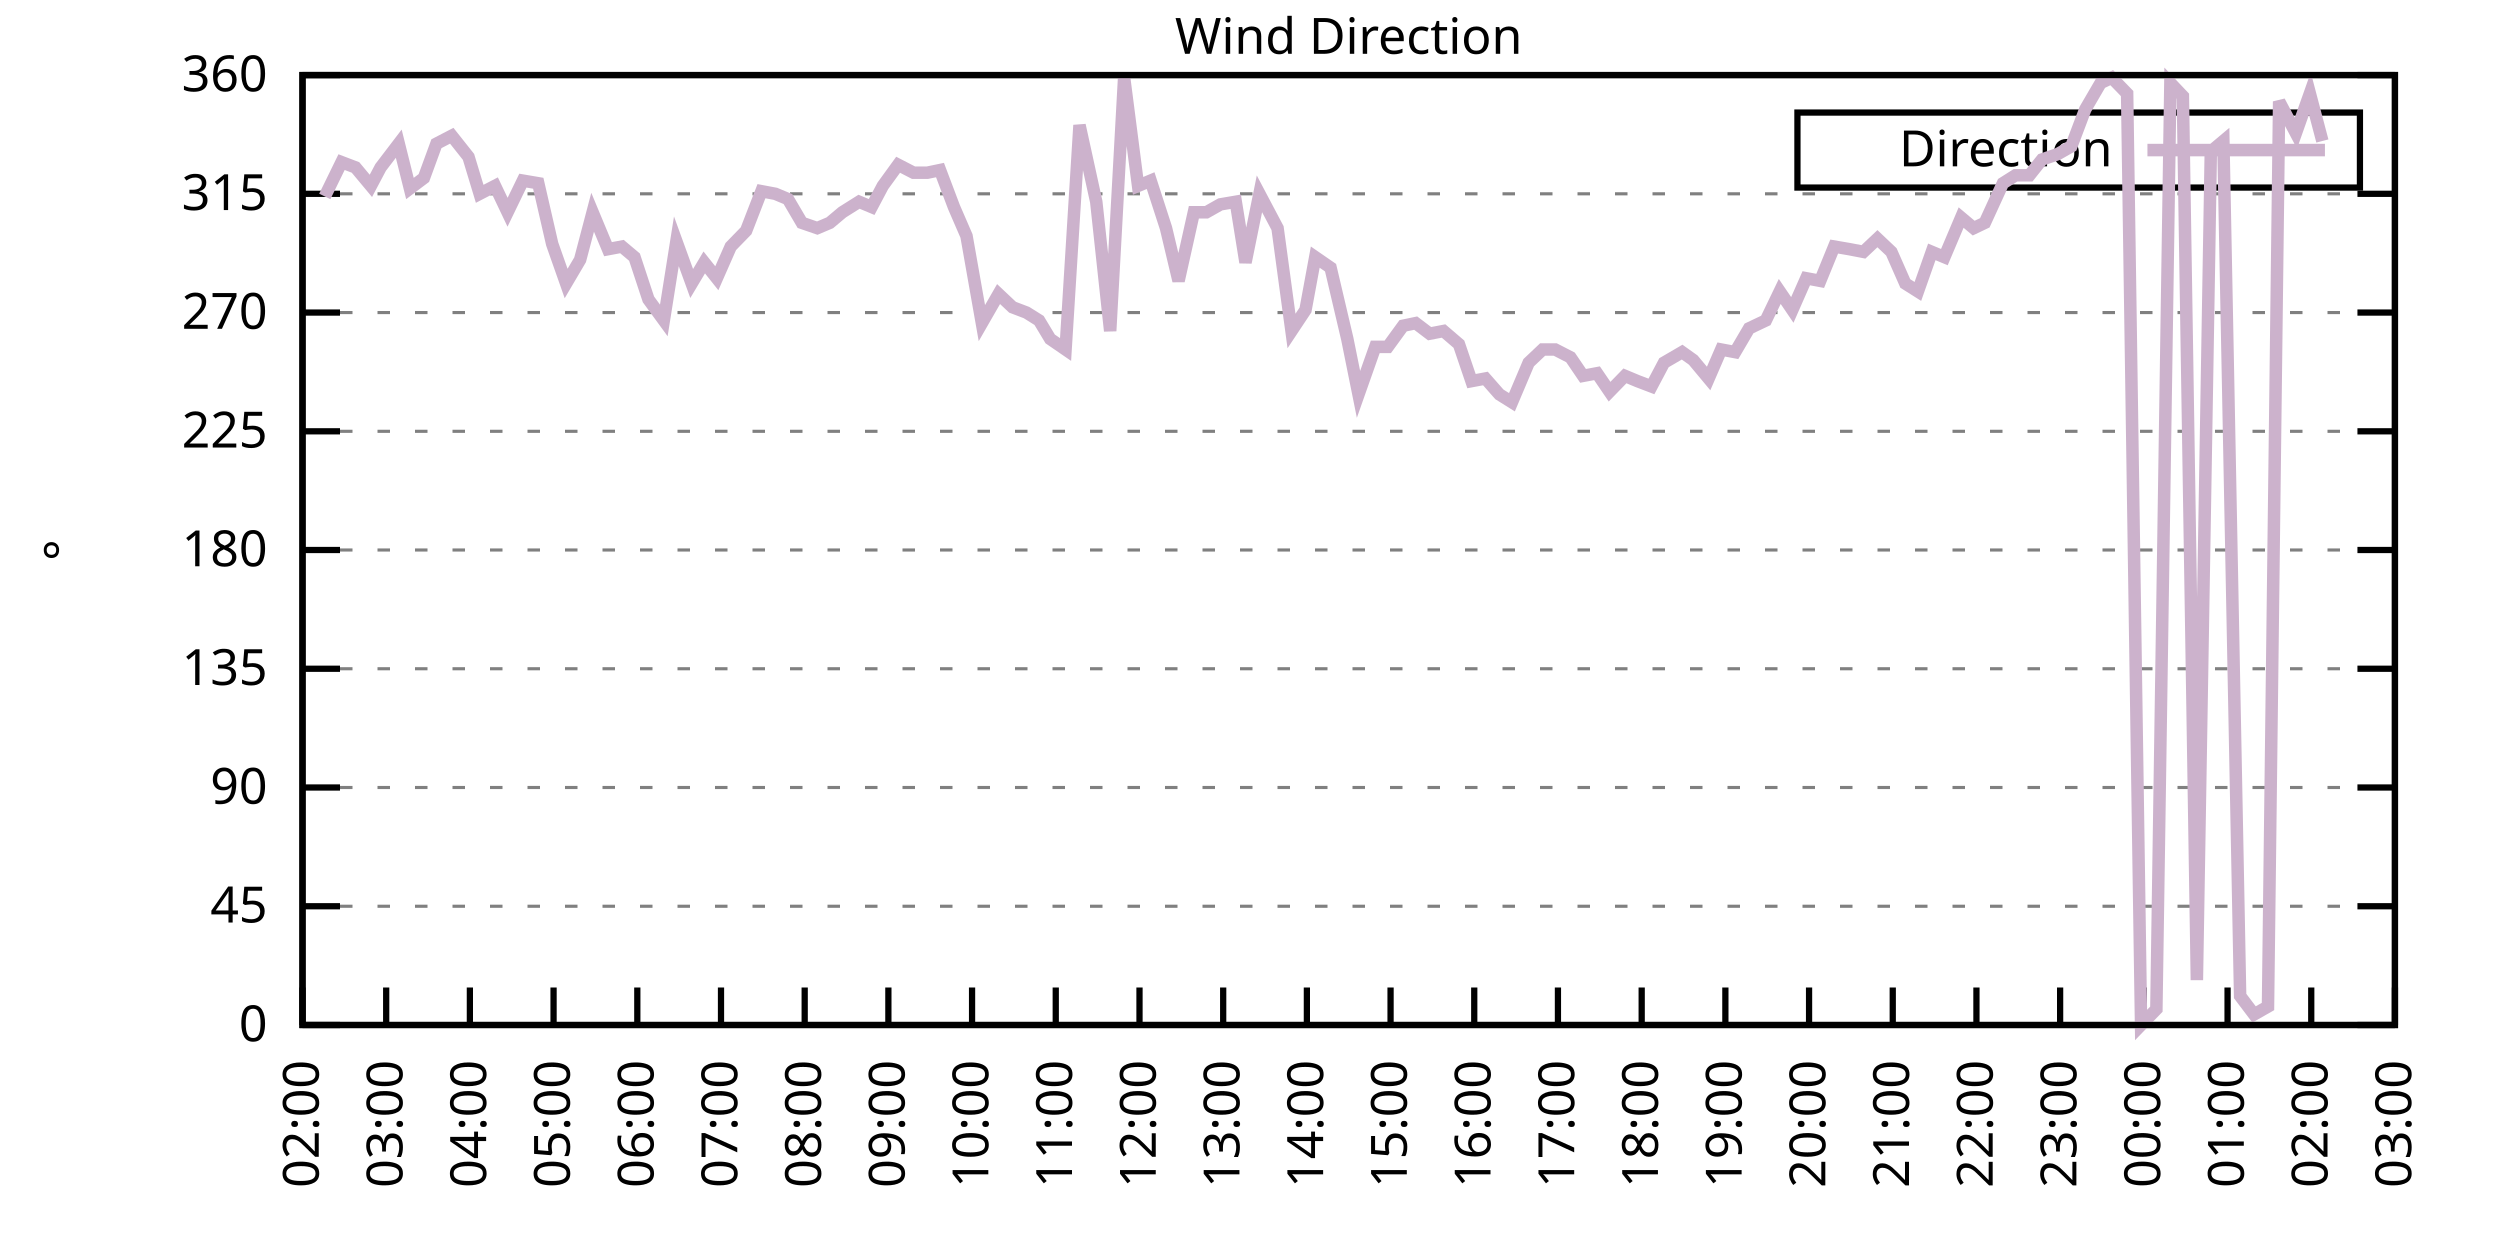
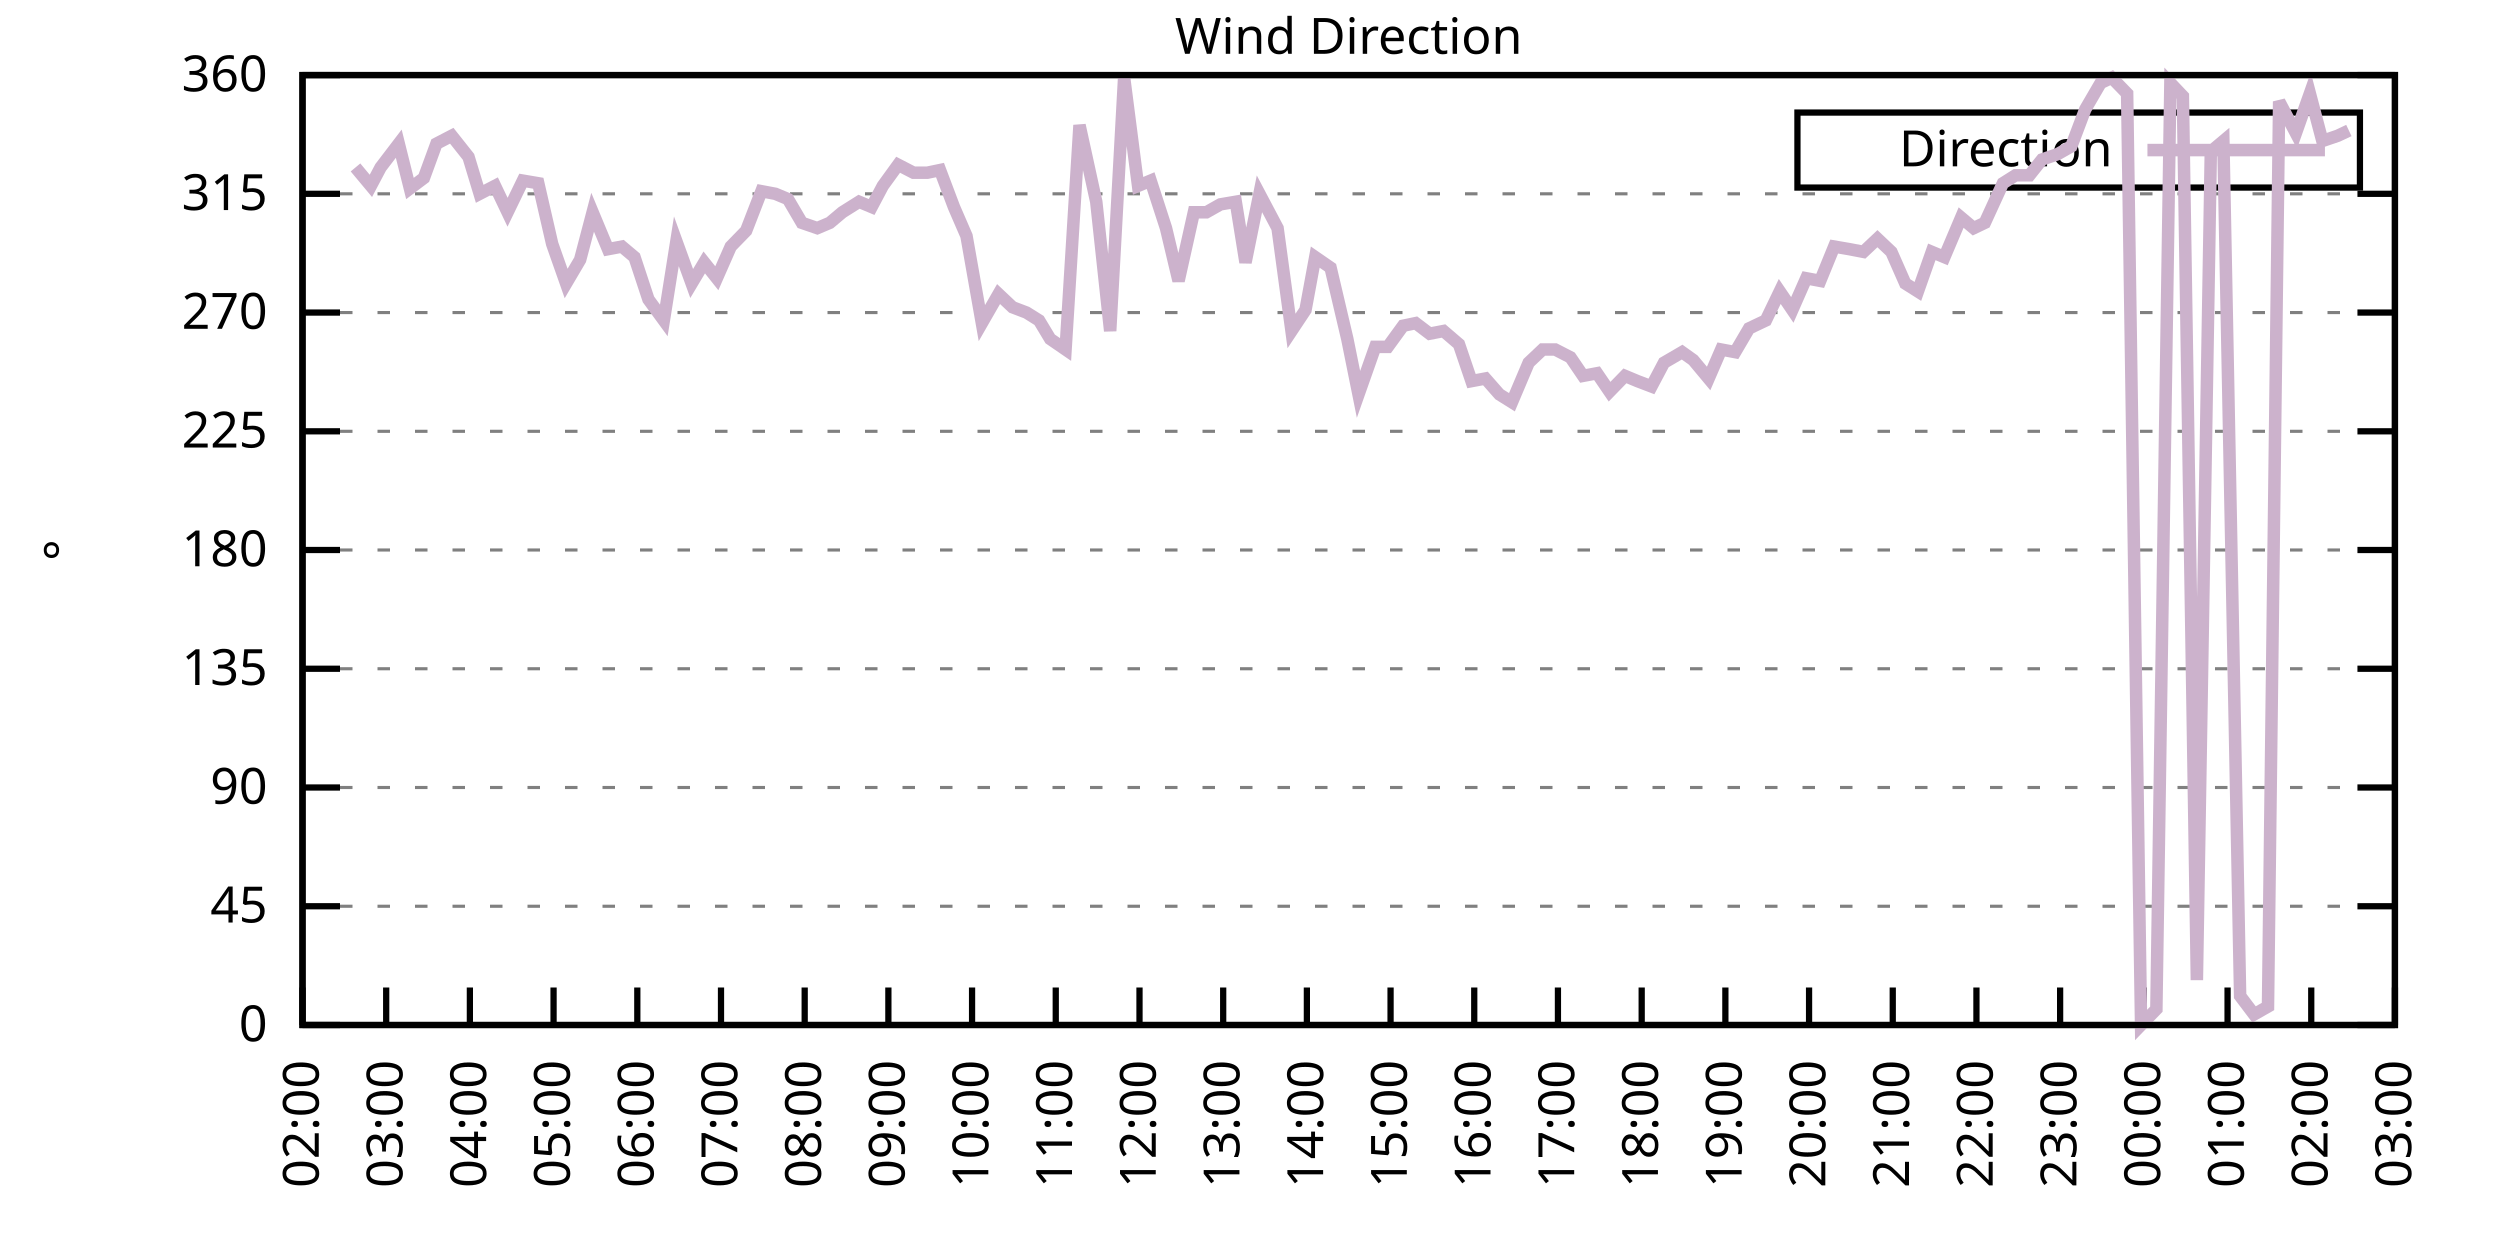
<svg xmlns="http://www.w3.org/2000/svg" xmlns:xlink="http://www.w3.org/1999/xlink" width="400" height="200" viewBox="0 0 400 200">
  <g id="gnuplot_canvas">
    <rect x="0" y="0" width="400" height="200" fill="none" />
    <defs>
      <circle id="gpDot" r="0.5" stroke-width="0.5" stroke="currentColor" />
      <path id="gpPt0" stroke-width="0.333" stroke="currentColor" d="M-1,0 h2 M0,-1 v2" />
      <path id="gpPt1" stroke-width="0.333" stroke="currentColor" d="M-1,-1 L1,1 M1,-1 L-1,1" />
      <path id="gpPt2" stroke-width="0.333" stroke="currentColor" d="M-1,0 L1,0 M0,-1 L0,1 M-1,-1 L1,1 M-1,1 L1,-1" />
      <rect id="gpPt3" stroke-width="0.333" stroke="currentColor" x="-1" y="-1" width="2" height="2" />
      <rect id="gpPt4" stroke-width="0.333" stroke="currentColor" fill="currentColor" x="-1" y="-1" width="2" height="2" />
      <circle id="gpPt5" stroke-width="0.333" stroke="currentColor" cx="0" cy="0" r="1" />
      <use xlink:href="#gpPt5" id="gpPt6" fill="currentColor" stroke="none" />
      <path id="gpPt7" stroke-width="0.333" stroke="currentColor" d="M0,-1.33 L-1.33,0.67 L1.33,0.67 z" />
      <use xlink:href="#gpPt7" id="gpPt8" fill="currentColor" stroke="none" />
      <use xlink:href="#gpPt7" id="gpPt9" stroke="currentColor" transform="rotate(180)" />
      <use xlink:href="#gpPt9" id="gpPt10" fill="currentColor" stroke="none" />
      <use xlink:href="#gpPt3" id="gpPt11" stroke="currentColor" transform="rotate(45)" />
      <use xlink:href="#gpPt11" id="gpPt12" fill="currentColor" stroke="none" />
      <path id="gpPt13" stroke-width="0.333" stroke="currentColor" d="M0,1.330 L1.265,0.411 L0.782,-1.067 L-0.782,-1.076 L-1.265,0.411 z" />
      <use xlink:href="#gpPt13" id="gpPt14" fill="currentColor" stroke="none" />
      <filter id="textbox" filterUnits="objectBoundingBox" x="0" y="0" height="1" width="1">
        <feFlood flood-color="white" flood-opacity="1" result="bgnd" />
        <feComposite in="SourceGraphic" in2="bgnd" operator="atop" />
      </filter>
      <filter id="greybox" filterUnits="objectBoundingBox" x="0" y="0" height="1" width="1">
        <feFlood flood-color="lightgrey" flood-opacity="1" result="grey" />
        <feComposite in="SourceGraphic" in2="grey" operator="atop" />
      </filter>
    </defs>
    <g fill="none" color="white" stroke="currentColor" stroke-width="1.00" stroke-linecap="butt" stroke-linejoin="miter">
</g>
    <g fill="none" color="black" stroke="currentColor" stroke-width="1.00" stroke-linecap="butt" stroke-linejoin="miter">
      <g stroke="none" shape-rendering="crispEdges">
        <polygon fill="rgb(255, 255, 255)" points="48.40,164.00 383.18,164.00 383.18,12.02 48.40,12.02 " />
      </g>
    </g>
    <g fill="none" color="black" stroke="currentColor" stroke-width="1.00" stroke-linecap="butt" stroke-linejoin="miter">
</g>
    <g fill="none" color="black" stroke="black" stroke-width="0.50" stroke-linecap="butt" stroke-linejoin="miter">
</g>
    <g fill="none" color="gray" stroke="currentColor" stroke-width="0.50" stroke-linecap="butt" stroke-linejoin="miter">
      <path stroke="gray" stroke-dasharray="2,4" class="gridline" d="M48.40,164.00 L383.19,164.00  " />
    </g>
    <g fill="none" color="gray" stroke="gray" stroke-width="1.00" stroke-linecap="butt" stroke-linejoin="miter">
</g>
    <g fill="none" color="black" stroke="currentColor" stroke-width="1.00" stroke-linecap="butt" stroke-linejoin="miter">
      <path stroke="black" d="M48.40,164.00 L54.40,164.00 M383.19,164.00 L377.19,164.00  " />
      <g transform="translate(42.80,166.60)" stroke="none" fill="black" font-family="Sans" font-size="8.00" text-anchor="end">
        <text>
          <tspan font-family="Sans"> 0</tspan>
        </text>
      </g>
    </g>
    <g fill="none" color="black" stroke="currentColor" stroke-width="1.00" stroke-linecap="butt" stroke-linejoin="miter">
</g>
    <g fill="none" color="black" stroke="black" stroke-width="0.50" stroke-linecap="butt" stroke-linejoin="miter">
</g>
    <g fill="none" color="gray" stroke="currentColor" stroke-width="0.50" stroke-linecap="butt" stroke-linejoin="miter">
      <path stroke="gray" stroke-dasharray="2,4" class="gridline" d="M48.40,145.00 L383.19,145.00  " />
    </g>
    <g fill="none" color="gray" stroke="gray" stroke-width="1.00" stroke-linecap="butt" stroke-linejoin="miter">
</g>
    <g fill="none" color="black" stroke="currentColor" stroke-width="1.00" stroke-linecap="butt" stroke-linejoin="miter">
      <path stroke="black" d="M48.40,145.00 L54.40,145.00 M383.19,145.00 L377.19,145.00  " />
      <g transform="translate(42.80,147.60)" stroke="none" fill="black" font-family="Sans" font-size="8.00" text-anchor="end">
        <text>
          <tspan font-family="Sans"> 45</tspan>
        </text>
      </g>
    </g>
    <g fill="none" color="black" stroke="currentColor" stroke-width="1.00" stroke-linecap="butt" stroke-linejoin="miter">
</g>
    <g fill="none" color="black" stroke="black" stroke-width="0.50" stroke-linecap="butt" stroke-linejoin="miter">
</g>
    <g fill="none" color="gray" stroke="currentColor" stroke-width="0.50" stroke-linecap="butt" stroke-linejoin="miter">
      <path stroke="gray" stroke-dasharray="2,4" class="gridline" d="M48.40,126.00 L383.19,126.00  " />
    </g>
    <g fill="none" color="gray" stroke="gray" stroke-width="1.00" stroke-linecap="butt" stroke-linejoin="miter">
</g>
    <g fill="none" color="black" stroke="currentColor" stroke-width="1.00" stroke-linecap="butt" stroke-linejoin="miter">
      <path stroke="black" d="M48.40,126.00 L54.40,126.00 M383.19,126.00 L377.19,126.00  " />
      <g transform="translate(42.80,128.60)" stroke="none" fill="black" font-family="Sans" font-size="8.00" text-anchor="end">
        <text>
          <tspan font-family="Sans"> 90</tspan>
        </text>
      </g>
    </g>
    <g fill="none" color="black" stroke="currentColor" stroke-width="1.00" stroke-linecap="butt" stroke-linejoin="miter">
</g>
    <g fill="none" color="black" stroke="black" stroke-width="0.50" stroke-linecap="butt" stroke-linejoin="miter">
</g>
    <g fill="none" color="gray" stroke="currentColor" stroke-width="0.50" stroke-linecap="butt" stroke-linejoin="miter">
      <path stroke="gray" stroke-dasharray="2,4" class="gridline" d="M48.40,107.00 L383.19,107.00  " />
    </g>
    <g fill="none" color="gray" stroke="gray" stroke-width="1.00" stroke-linecap="butt" stroke-linejoin="miter">
</g>
    <g fill="none" color="black" stroke="currentColor" stroke-width="1.00" stroke-linecap="butt" stroke-linejoin="miter">
      <path stroke="black" d="M48.40,107.00 L54.40,107.00 M383.19,107.00 L377.19,107.00  " />
      <g transform="translate(42.80,109.60)" stroke="none" fill="black" font-family="Sans" font-size="8.00" text-anchor="end">
        <text>
          <tspan font-family="Sans"> 135</tspan>
        </text>
      </g>
    </g>
    <g fill="none" color="black" stroke="currentColor" stroke-width="1.00" stroke-linecap="butt" stroke-linejoin="miter">
</g>
    <g fill="none" color="black" stroke="black" stroke-width="0.50" stroke-linecap="butt" stroke-linejoin="miter">
</g>
    <g fill="none" color="gray" stroke="currentColor" stroke-width="0.50" stroke-linecap="butt" stroke-linejoin="miter">
      <path stroke="gray" stroke-dasharray="2,4" class="gridline" d="M48.40,88.00 L383.19,88.00  " />
    </g>
    <g fill="none" color="gray" stroke="gray" stroke-width="1.00" stroke-linecap="butt" stroke-linejoin="miter">
</g>
    <g fill="none" color="black" stroke="currentColor" stroke-width="1.00" stroke-linecap="butt" stroke-linejoin="miter">
      <path stroke="black" d="M48.40,88.00 L54.40,88.00 M383.19,88.00 L377.19,88.00  " />
      <g transform="translate(42.80,90.60)" stroke="none" fill="black" font-family="Sans" font-size="8.00" text-anchor="end">
        <text>
          <tspan font-family="Sans"> 180</tspan>
        </text>
      </g>
    </g>
    <g fill="none" color="black" stroke="currentColor" stroke-width="1.00" stroke-linecap="butt" stroke-linejoin="miter">
</g>
    <g fill="none" color="black" stroke="black" stroke-width="0.50" stroke-linecap="butt" stroke-linejoin="miter">
</g>
    <g fill="none" color="gray" stroke="currentColor" stroke-width="0.50" stroke-linecap="butt" stroke-linejoin="miter">
      <path stroke="gray" stroke-dasharray="2,4" class="gridline" d="M48.40,69.01 L383.19,69.01  " />
    </g>
    <g fill="none" color="gray" stroke="gray" stroke-width="1.00" stroke-linecap="butt" stroke-linejoin="miter">
</g>
    <g fill="none" color="black" stroke="currentColor" stroke-width="1.00" stroke-linecap="butt" stroke-linejoin="miter">
      <path stroke="black" d="M48.40,69.01 L54.40,69.01 M383.19,69.01 L377.19,69.01  " />
      <g transform="translate(42.80,71.61)" stroke="none" fill="black" font-family="Sans" font-size="8.00" text-anchor="end">
        <text>
          <tspan font-family="Sans"> 225</tspan>
        </text>
      </g>
    </g>
    <g fill="none" color="black" stroke="currentColor" stroke-width="1.00" stroke-linecap="butt" stroke-linejoin="miter">
</g>
    <g fill="none" color="black" stroke="black" stroke-width="0.50" stroke-linecap="butt" stroke-linejoin="miter">
</g>
    <g fill="none" color="gray" stroke="currentColor" stroke-width="0.50" stroke-linecap="butt" stroke-linejoin="miter">
      <path stroke="gray" stroke-dasharray="2,4" class="gridline" d="M48.40,50.01 L383.19,50.01  " />
    </g>
    <g fill="none" color="gray" stroke="gray" stroke-width="1.00" stroke-linecap="butt" stroke-linejoin="miter">
</g>
    <g fill="none" color="black" stroke="currentColor" stroke-width="1.00" stroke-linecap="butt" stroke-linejoin="miter">
      <path stroke="black" d="M48.40,50.01 L54.40,50.01 M383.19,50.01 L377.19,50.01  " />
      <g transform="translate(42.80,52.61)" stroke="none" fill="black" font-family="Sans" font-size="8.00" text-anchor="end">
        <text>
          <tspan font-family="Sans"> 270</tspan>
        </text>
      </g>
    </g>
    <g fill="none" color="black" stroke="currentColor" stroke-width="1.00" stroke-linecap="butt" stroke-linejoin="miter">
</g>
    <g fill="none" color="black" stroke="black" stroke-width="0.50" stroke-linecap="butt" stroke-linejoin="miter">
</g>
    <g fill="none" color="gray" stroke="currentColor" stroke-width="0.50" stroke-linecap="butt" stroke-linejoin="miter">
      <path stroke="gray" stroke-dasharray="2,4" class="gridline" d="M48.40,31.01 L383.19,31.01  " />
    </g>
    <g fill="none" color="gray" stroke="gray" stroke-width="1.00" stroke-linecap="butt" stroke-linejoin="miter">
</g>
    <g fill="none" color="black" stroke="currentColor" stroke-width="1.00" stroke-linecap="butt" stroke-linejoin="miter">
      <path stroke="black" d="M48.40,31.01 L54.40,31.01 M383.19,31.01 L377.19,31.01  " />
      <g transform="translate(42.80,33.61)" stroke="none" fill="black" font-family="Sans" font-size="8.00" text-anchor="end">
        <text>
          <tspan font-family="Sans"> 315</tspan>
        </text>
      </g>
    </g>
    <g fill="none" color="black" stroke="currentColor" stroke-width="1.00" stroke-linecap="butt" stroke-linejoin="miter">
</g>
    <g fill="none" color="black" stroke="black" stroke-width="0.50" stroke-linecap="butt" stroke-linejoin="miter">
</g>
    <g fill="none" color="gray" stroke="currentColor" stroke-width="0.50" stroke-linecap="butt" stroke-linejoin="miter">
      <path stroke="gray" stroke-dasharray="2,4" class="gridline" d="M48.40,12.01 L383.19,12.01  " />
    </g>
    <g fill="none" color="gray" stroke="gray" stroke-width="1.00" stroke-linecap="butt" stroke-linejoin="miter">
</g>
    <g fill="none" color="black" stroke="currentColor" stroke-width="1.00" stroke-linecap="butt" stroke-linejoin="miter">
      <path stroke="black" d="M48.40,12.01 L54.40,12.01 M383.19,12.01 L377.19,12.01  " />
      <g transform="translate(42.80,14.61)" stroke="none" fill="black" font-family="Sans" font-size="8.00" text-anchor="end">
        <text>
          <tspan font-family="Sans"> 360</tspan>
        </text>
      </g>
    </g>
    <g fill="none" color="black" stroke="currentColor" stroke-width="1.00" stroke-linecap="butt" stroke-linejoin="miter">
      <path stroke="black" d="M48.40,164.00 L48.40,158.00  " />
      <g transform="translate(51.00,169.60) rotate(270.00)" stroke="none" fill="black" font-family="Sans" font-size="8.00" text-anchor="end">
        <text>
          <tspan font-family="Sans">02:00</tspan>
        </text>
      </g>
    </g>
    <g fill="none" color="black" stroke="currentColor" stroke-width="1.00" stroke-linecap="butt" stroke-linejoin="miter">
      <path stroke="black" d="M61.79,164.00 L61.79,158.00  " />
      <g transform="translate(64.39,169.60) rotate(270.00)" stroke="none" fill="black" font-family="Sans" font-size="8.00" text-anchor="end">
        <text>
          <tspan font-family="Sans">03:00</tspan>
        </text>
      </g>
    </g>
    <g fill="none" color="black" stroke="currentColor" stroke-width="1.00" stroke-linecap="butt" stroke-linejoin="miter">
      <path stroke="black" d="M75.18,164.00 L75.18,158.00  " />
      <g transform="translate(77.78,169.60) rotate(270.00)" stroke="none" fill="black" font-family="Sans" font-size="8.00" text-anchor="end">
        <text>
          <tspan font-family="Sans">04:00</tspan>
        </text>
      </g>
    </g>
    <g fill="none" color="black" stroke="currentColor" stroke-width="1.00" stroke-linecap="butt" stroke-linejoin="miter">
      <path stroke="black" d="M88.57,164.00 L88.57,158.00  " />
      <g transform="translate(91.17,169.60) rotate(270.00)" stroke="none" fill="black" font-family="Sans" font-size="8.00" text-anchor="end">
        <text>
          <tspan font-family="Sans">05:00</tspan>
        </text>
      </g>
    </g>
    <g fill="none" color="black" stroke="currentColor" stroke-width="1.00" stroke-linecap="butt" stroke-linejoin="miter">
      <path stroke="black" d="M101.97,164.00 L101.97,158.00  " />
      <g transform="translate(104.57,169.60) rotate(270.00)" stroke="none" fill="black" font-family="Sans" font-size="8.00" text-anchor="end">
        <text>
          <tspan font-family="Sans">06:00</tspan>
        </text>
      </g>
    </g>
    <g fill="none" color="black" stroke="currentColor" stroke-width="1.00" stroke-linecap="butt" stroke-linejoin="miter">
      <path stroke="black" d="M115.36,164.00 L115.36,158.00  " />
      <g transform="translate(117.96,169.60) rotate(270.00)" stroke="none" fill="black" font-family="Sans" font-size="8.00" text-anchor="end">
        <text>
          <tspan font-family="Sans">07:00</tspan>
        </text>
      </g>
    </g>
    <g fill="none" color="black" stroke="currentColor" stroke-width="1.00" stroke-linecap="butt" stroke-linejoin="miter">
      <path stroke="black" d="M128.75,164.00 L128.75,158.00  " />
      <g transform="translate(131.35,169.60) rotate(270.00)" stroke="none" fill="black" font-family="Sans" font-size="8.00" text-anchor="end">
        <text>
          <tspan font-family="Sans">08:00</tspan>
        </text>
      </g>
    </g>
    <g fill="none" color="black" stroke="currentColor" stroke-width="1.00" stroke-linecap="butt" stroke-linejoin="miter">
      <path stroke="black" d="M142.14,164.00 L142.14,158.00  " />
      <g transform="translate(144.74,169.60) rotate(270.00)" stroke="none" fill="black" font-family="Sans" font-size="8.00" text-anchor="end">
        <text>
          <tspan font-family="Sans">09:00</tspan>
        </text>
      </g>
    </g>
    <g fill="none" color="black" stroke="currentColor" stroke-width="1.00" stroke-linecap="butt" stroke-linejoin="miter">
      <path stroke="black" d="M155.53,164.00 L155.53,158.00  " />
      <g transform="translate(158.13,169.60) rotate(270.00)" stroke="none" fill="black" font-family="Sans" font-size="8.00" text-anchor="end">
        <text>
          <tspan font-family="Sans">10:00</tspan>
        </text>
      </g>
    </g>
    <g fill="none" color="black" stroke="currentColor" stroke-width="1.00" stroke-linecap="butt" stroke-linejoin="miter">
      <path stroke="black" d="M168.92,164.00 L168.92,158.00  " />
      <g transform="translate(171.52,169.60) rotate(270.00)" stroke="none" fill="black" font-family="Sans" font-size="8.00" text-anchor="end">
        <text>
          <tspan font-family="Sans">11:00</tspan>
        </text>
      </g>
    </g>
    <g fill="none" color="black" stroke="currentColor" stroke-width="1.00" stroke-linecap="butt" stroke-linejoin="miter">
      <path stroke="black" d="M182.32,164.00 L182.32,158.00  " />
      <g transform="translate(184.92,169.60) rotate(270.00)" stroke="none" fill="black" font-family="Sans" font-size="8.00" text-anchor="end">
        <text>
          <tspan font-family="Sans">12:00</tspan>
        </text>
      </g>
    </g>
    <g fill="none" color="black" stroke="currentColor" stroke-width="1.00" stroke-linecap="butt" stroke-linejoin="miter">
      <path stroke="black" d="M195.71,164.00 L195.71,158.00  " />
      <g transform="translate(198.31,169.60) rotate(270.00)" stroke="none" fill="black" font-family="Sans" font-size="8.00" text-anchor="end">
        <text>
          <tspan font-family="Sans">13:00</tspan>
        </text>
      </g>
    </g>
    <g fill="none" color="black" stroke="currentColor" stroke-width="1.00" stroke-linecap="butt" stroke-linejoin="miter">
      <path stroke="black" d="M209.10,164.00 L209.10,158.00  " />
      <g transform="translate(211.70,169.60) rotate(270.00)" stroke="none" fill="black" font-family="Sans" font-size="8.00" text-anchor="end">
        <text>
          <tspan font-family="Sans">14:00</tspan>
        </text>
      </g>
    </g>
    <g fill="none" color="black" stroke="currentColor" stroke-width="1.00" stroke-linecap="butt" stroke-linejoin="miter">
      <path stroke="black" d="M222.49,164.00 L222.49,158.00  " />
      <g transform="translate(225.09,169.60) rotate(270.00)" stroke="none" fill="black" font-family="Sans" font-size="8.00" text-anchor="end">
        <text>
          <tspan font-family="Sans">15:00</tspan>
        </text>
      </g>
    </g>
    <g fill="none" color="black" stroke="currentColor" stroke-width="1.00" stroke-linecap="butt" stroke-linejoin="miter">
      <path stroke="black" d="M235.88,164.00 L235.88,158.00  " />
      <g transform="translate(238.48,169.60) rotate(270.00)" stroke="none" fill="black" font-family="Sans" font-size="8.00" text-anchor="end">
        <text>
          <tspan font-family="Sans">16:00</tspan>
        </text>
      </g>
    </g>
    <g fill="none" color="black" stroke="currentColor" stroke-width="1.00" stroke-linecap="butt" stroke-linejoin="miter">
      <path stroke="black" d="M249.27,164.00 L249.27,158.00  " />
      <g transform="translate(251.87,169.60) rotate(270.00)" stroke="none" fill="black" font-family="Sans" font-size="8.00" text-anchor="end">
        <text>
          <tspan font-family="Sans">17:00</tspan>
        </text>
      </g>
    </g>
    <g fill="none" color="black" stroke="currentColor" stroke-width="1.00" stroke-linecap="butt" stroke-linejoin="miter">
      <path stroke="black" d="M262.67,164.00 L262.67,158.00  " />
      <g transform="translate(265.27,169.60) rotate(270.00)" stroke="none" fill="black" font-family="Sans" font-size="8.00" text-anchor="end">
        <text>
          <tspan font-family="Sans">18:00</tspan>
        </text>
      </g>
    </g>
    <g fill="none" color="black" stroke="currentColor" stroke-width="1.00" stroke-linecap="butt" stroke-linejoin="miter">
      <path stroke="black" d="M276.06,164.00 L276.06,158.00  " />
      <g transform="translate(278.66,169.60) rotate(270.00)" stroke="none" fill="black" font-family="Sans" font-size="8.00" text-anchor="end">
        <text>
          <tspan font-family="Sans">19:00</tspan>
        </text>
      </g>
    </g>
    <g fill="none" color="black" stroke="currentColor" stroke-width="1.00" stroke-linecap="butt" stroke-linejoin="miter">
      <path stroke="black" d="M289.45,164.00 L289.45,158.00  " />
      <g transform="translate(292.05,169.60) rotate(270.00)" stroke="none" fill="black" font-family="Sans" font-size="8.00" text-anchor="end">
        <text>
          <tspan font-family="Sans">20:00</tspan>
        </text>
      </g>
    </g>
    <g fill="none" color="black" stroke="currentColor" stroke-width="1.00" stroke-linecap="butt" stroke-linejoin="miter">
      <path stroke="black" d="M302.84,164.00 L302.84,158.00  " />
      <g transform="translate(305.44,169.60) rotate(270.00)" stroke="none" fill="black" font-family="Sans" font-size="8.00" text-anchor="end">
        <text>
          <tspan font-family="Sans">21:00</tspan>
        </text>
      </g>
    </g>
    <g fill="none" color="black" stroke="currentColor" stroke-width="1.00" stroke-linecap="butt" stroke-linejoin="miter">
      <path stroke="black" d="M316.23,164.00 L316.23,158.00  " />
      <g transform="translate(318.83,169.60) rotate(270.00)" stroke="none" fill="black" font-family="Sans" font-size="8.00" text-anchor="end">
        <text>
          <tspan font-family="Sans">22:00</tspan>
        </text>
      </g>
    </g>
    <g fill="none" color="black" stroke="currentColor" stroke-width="1.00" stroke-linecap="butt" stroke-linejoin="miter">
      <path stroke="black" d="M329.62,164.00 L329.62,158.00  " />
      <g transform="translate(332.22,169.60) rotate(270.00)" stroke="none" fill="black" font-family="Sans" font-size="8.00" text-anchor="end">
        <text>
          <tspan font-family="Sans">23:00</tspan>
        </text>
      </g>
    </g>
    <g fill="none" color="black" stroke="currentColor" stroke-width="1.00" stroke-linecap="butt" stroke-linejoin="miter">
      <path stroke="black" d="M343.02,164.00 L343.02,158.00  " />
      <g transform="translate(345.62,169.60) rotate(270.00)" stroke="none" fill="black" font-family="Sans" font-size="8.00" text-anchor="end">
        <text>
          <tspan font-family="Sans">00:00</tspan>
        </text>
      </g>
    </g>
    <g fill="none" color="black" stroke="currentColor" stroke-width="1.00" stroke-linecap="butt" stroke-linejoin="miter">
      <path stroke="black" d="M356.41,164.00 L356.41,158.00  " />
      <g transform="translate(359.01,169.60) rotate(270.00)" stroke="none" fill="black" font-family="Sans" font-size="8.00" text-anchor="end">
        <text>
          <tspan font-family="Sans">01:00</tspan>
        </text>
      </g>
    </g>
    <g fill="none" color="black" stroke="currentColor" stroke-width="1.00" stroke-linecap="butt" stroke-linejoin="miter">
      <path stroke="black" d="M369.80,164.00 L369.80,158.00  " />
      <g transform="translate(372.40,169.60) rotate(270.00)" stroke="none" fill="black" font-family="Sans" font-size="8.00" text-anchor="end">
        <text>
          <tspan font-family="Sans">02:00</tspan>
        </text>
      </g>
    </g>
    <g fill="none" color="black" stroke="currentColor" stroke-width="1.00" stroke-linecap="butt" stroke-linejoin="miter">
      <path stroke="black" d="M383.19,164.00 L383.19,158.00  " />
      <g transform="translate(385.79,169.60) rotate(270.00)" stroke="none" fill="black" font-family="Sans" font-size="8.00" text-anchor="end">
        <text>
          <tspan font-family="Sans">03:00</tspan>
        </text>
      </g>
    </g>
    <g fill="none" color="black" stroke="currentColor" stroke-width="1.00" stroke-linecap="butt" stroke-linejoin="miter">
</g>
    <g fill="none" color="black" stroke="currentColor" stroke-width="1.00" stroke-linecap="butt" stroke-linejoin="miter">
      <path stroke="black" d="M48.40,12.01 L48.40,164.00 L383.19,164.00 L383.19,12.01 L48.40,12.01 Z  " />
    </g>
    <g fill="none" color="black" stroke="currentColor" stroke-width="1.00" stroke-linecap="butt" stroke-linejoin="miter">
</g>
    <g fill="none" color="black" stroke="currentColor" stroke-width="1.00" stroke-linecap="butt" stroke-linejoin="miter">
      <path stroke="black" d="M287.59,30.01 L287.59,18.01 L377.59,18.01 L377.59,30.01 L287.59,30.01 Z  " />
    </g>
    <g id="Wind_direction_plot_1">
      <g fill="none" color="white" stroke="black" stroke-width="2.00" stroke-linecap="butt" stroke-linejoin="miter">
</g>
      <g fill="none" color="black" stroke="currentColor" stroke-width="2.00" stroke-linecap="butt" stroke-linejoin="miter">
        <g transform="translate(337.99,26.61)" stroke="none" fill="black" font-family="Sans" font-size="8.00" text-anchor="end">
          <text>
            <tspan font-family="Sans">Direction</tspan>
          </text>
        </g>
      </g>
      <g fill="none" color="black" stroke="currentColor" stroke-width="2.00" stroke-linecap="butt" stroke-linejoin="miter">
-         <path stroke="rgb(204, 178, 204)" d="M343.59,24.01 L371.99,24.01 M51.97,31.43 L54.65,25.94 L56.88,26.79 L59.34,29.74 L60.90,26.79 L63.80,22.99   L65.59,30.16 L67.82,28.48 L69.83,22.99 L72.28,21.72 L74.96,25.10 L76.75,31.01 L79.20,29.74 L81.21,33.96   L83.66,28.90 L86.12,29.32 L88.35,39.03 L90.58,45.36 L92.82,41.56 L94.82,33.96 L97.28,39.87 L99.51,39.45   L101.52,41.14 L103.75,47.90 L106.21,51.27 L108.22,38.61 L110.67,45.36 L112.68,41.99 L114.69,44.52 L116.92,39.45   L119.38,36.92 L121.83,30.59 L124.06,31.01 L126.07,31.85 L128.30,35.65 L130.76,36.50 L132.77,35.65 L134.78,33.96   L137.45,32.28 L139.46,33.12 L141.25,29.74 L143.70,26.36 L146.16,27.63 L148.39,27.63 L150.40,27.21 L152.63,33.12   L154.64,37.76 L157.10,51.70 L159.77,47.05 L162.01,49.16 L164.24,50.01 L166.25,51.27 L168.03,54.23 L170.49,55.92   L172.72,20.03 L175.40,32.28 L177.63,52.96 L179.86,12.43 L182.09,29.74 L184.10,28.90 L186.56,36.50 L188.57,44.94   L191.02,33.96 L193.03,33.96 L195.26,32.70 L197.72,32.28 L199.28,41.99 L201.51,31.01 L204.41,36.50 L206.64,52.96   L208.88,49.59 L210.44,41.14 L212.89,42.83 L215.57,54.23 L217.36,63.10 L220.04,55.50 L222.04,55.50 L224.50,52.12   L226.51,51.70 L228.74,53.39 L230.97,52.96 L233.43,55.07 L235.44,60.98 L237.67,60.56 L239.90,63.10 L241.91,64.36   L244.59,58.03 L246.82,55.92 L248.83,55.92 L251.28,57.18 L253.29,60.14 L255.52,59.72 L257.53,62.67 L259.99,60.14   L262.00,60.98 L264.23,61.83 L266.24,58.03 L269.14,56.34 L270.92,57.61 L273.38,60.56 L275.39,55.92 L277.62,56.34   L279.85,52.54 L282.53,51.27 L284.76,46.63 L286.77,49.59 L289.00,44.52 L291.23,44.94 L293.47,39.45 L295.92,39.87   L298.15,40.30 L300.39,38.19 L302.62,40.30 L304.85,45.36 L306.86,46.63 L309.09,40.30 L311.10,41.14 L313.78,34.81   L315.79,36.50 L317.57,35.65 L320.47,29.32 L322.48,28.05 L324.71,28.05 L326.72,25.52 L329.18,24.68 L331.41,23.41   L333.64,17.50 L336.10,13.28 L337.88,12.43 L340.34,14.97 L342.57,164.00 L345.02,161.47 L347.26,13.28 L349.26,15.39   L351.50,156.82 L353.73,24.25 L355.74,22.56 L358.42,159.36 L360.65,162.31 L362.88,161.04 L364.66,16.23 L367.34,21.30   L369.58,14.97 L371.58,22.56  " />
+         <path stroke="rgb(204, 178, 204)" d="M343.59,24.01 L371.99,24.01 M56.88,26.79 L59.34,29.74 L60.90,26.79 L63.80,22.99 L65.59,30.16 L67.82,28.48   L69.83,22.99 L72.28,21.72 L74.96,25.10 L76.75,31.01 L79.20,29.74 L81.21,33.96 L83.66,28.90 L86.12,29.32   L88.35,39.03 L90.58,45.36 L92.82,41.56 L94.82,33.96 L97.28,39.87 L99.51,39.45 L101.52,41.14 L103.75,47.90   L106.21,51.27 L108.22,38.61 L110.67,45.36 L112.68,41.99 L114.69,44.52 L116.92,39.45 L119.38,36.92 L121.83,30.59   L124.06,31.01 L126.07,31.85 L128.30,35.65 L130.76,36.50 L132.77,35.65 L134.78,33.96 L137.45,32.28 L139.46,33.12   L141.25,29.74 L143.70,26.36 L146.16,27.63 L148.39,27.63 L150.40,27.21 L152.63,33.12 L154.64,37.76 L157.10,51.70   L159.77,47.05 L162.01,49.16 L164.24,50.01 L166.25,51.27 L168.03,54.23 L170.49,55.92 L172.72,20.03 L175.40,32.28   L177.63,52.96 L179.86,12.43 L182.09,29.74 L184.10,28.90 L186.56,36.50 L188.57,44.94 L191.02,33.96 L193.03,33.96   L195.26,32.70 L197.72,32.28 L199.28,41.99 L201.51,31.01 L204.41,36.50 L206.64,52.96 L208.88,49.59 L210.44,41.14   L212.89,42.83 L215.57,54.23 L217.36,63.10 L220.04,55.50 L222.04,55.50 L224.50,52.12 L226.51,51.70 L228.74,53.39   L230.97,52.96 L233.43,55.07 L235.44,60.98 L237.67,60.56 L239.90,63.10 L241.91,64.36 L244.59,58.03 L246.82,55.92   L248.83,55.92 L251.28,57.18 L253.29,60.14 L255.52,59.72 L257.53,62.67 L259.99,60.14 L262.00,60.98 L264.23,61.83   L266.24,58.03 L269.14,56.34 L270.92,57.61 L273.38,60.56 L275.39,55.92 L277.62,56.34 L279.85,52.54 L282.53,51.27   L284.76,46.63 L286.77,49.59 L289.00,44.52 L291.23,44.94 L293.47,39.45 L295.92,39.87 L298.15,40.30 L300.39,38.19   L302.62,40.30 L304.85,45.36 L306.86,46.63 L309.09,40.30 L311.10,41.14 L313.78,34.81 L315.79,36.50 L317.57,35.65   L320.47,29.32 L322.48,28.05 L324.71,28.05 L326.72,25.52 L329.18,24.68 L331.41,23.41 L333.64,17.50 L336.10,13.28   L337.88,12.43 L340.34,14.97 L342.57,164.00 L345.02,161.47 L347.26,13.28 L349.26,15.39 L351.50,156.82 L353.73,24.25   L355.74,22.56 L358.42,159.36 L360.65,162.31 L362.88,161.04 L364.66,16.23 L367.34,21.30 L369.58,14.97 L371.58,22.56   L374.04,21.72 L375.82,20.88  " />
      </g>
    </g>
    <g fill="none" color="black" stroke="currentColor" stroke-width="2.00" stroke-linecap="butt" stroke-linejoin="miter">
</g>
    <g fill="none" color="black" stroke="black" stroke-width="1.00" stroke-linecap="butt" stroke-linejoin="miter">
</g>
    <g fill="none" color="black" stroke="currentColor" stroke-width="1.00" stroke-linecap="butt" stroke-linejoin="miter">
      <path stroke="black" d="M48.40,12.01 L48.40,164.00 L383.19,164.00 L383.19,12.01 L48.40,12.01 Z  " />
      <g transform="translate(12.80,88.01) rotate(270.00)" stroke="none" fill="black" font-family="Sans" font-size="8.00" text-anchor="middle">
        <text>
          <tspan font-family="Sans">°</tspan>
        </text>
      </g>
    </g>
    <g fill="none" color="black" stroke="currentColor" stroke-width="1.00" stroke-linecap="butt" stroke-linejoin="miter">
</g>
    <g fill="none" color="black" stroke="currentColor" stroke-width="1.00" stroke-linecap="butt" stroke-linejoin="miter">
      <g transform="translate(215.79,8.61)" stroke="none" fill="black" font-family="Sans" font-size="8.00" text-anchor="middle">
        <text>
          <tspan font-family="Sans">Wind Direction</tspan>
        </text>
      </g>
    </g>
    <g fill="none" color="black" stroke="currentColor" stroke-width="1.00" stroke-linecap="butt" stroke-linejoin="miter">
</g>
  </g>
</svg>
